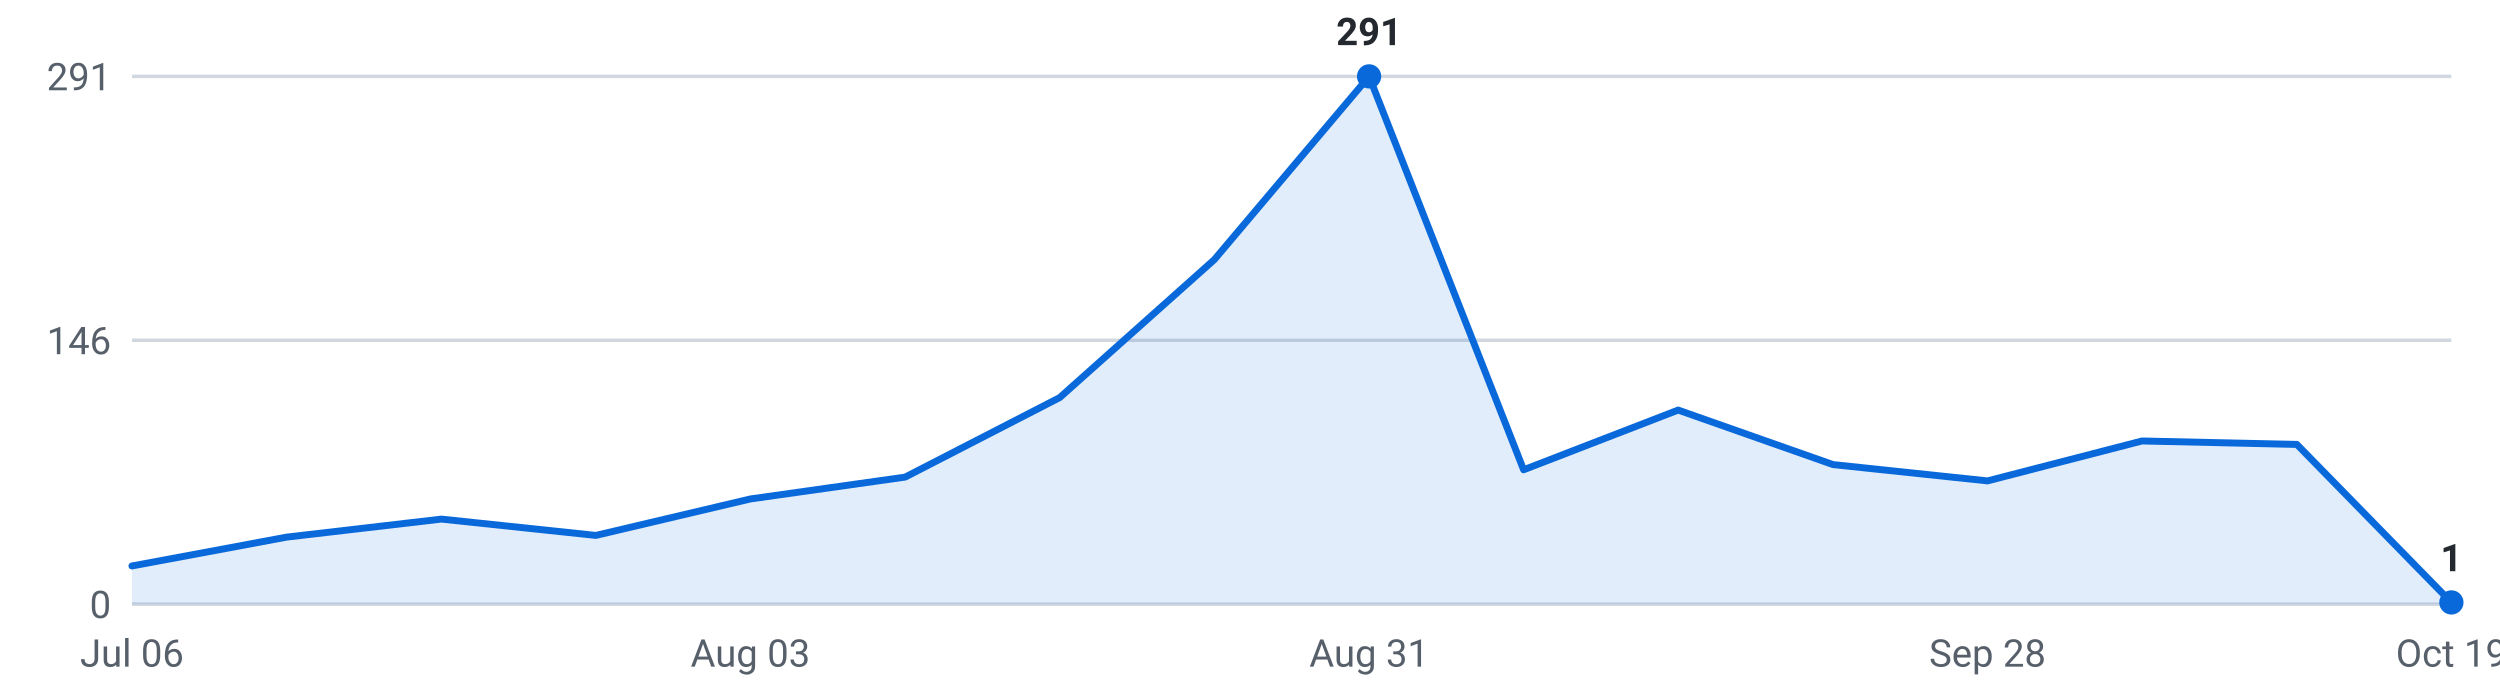
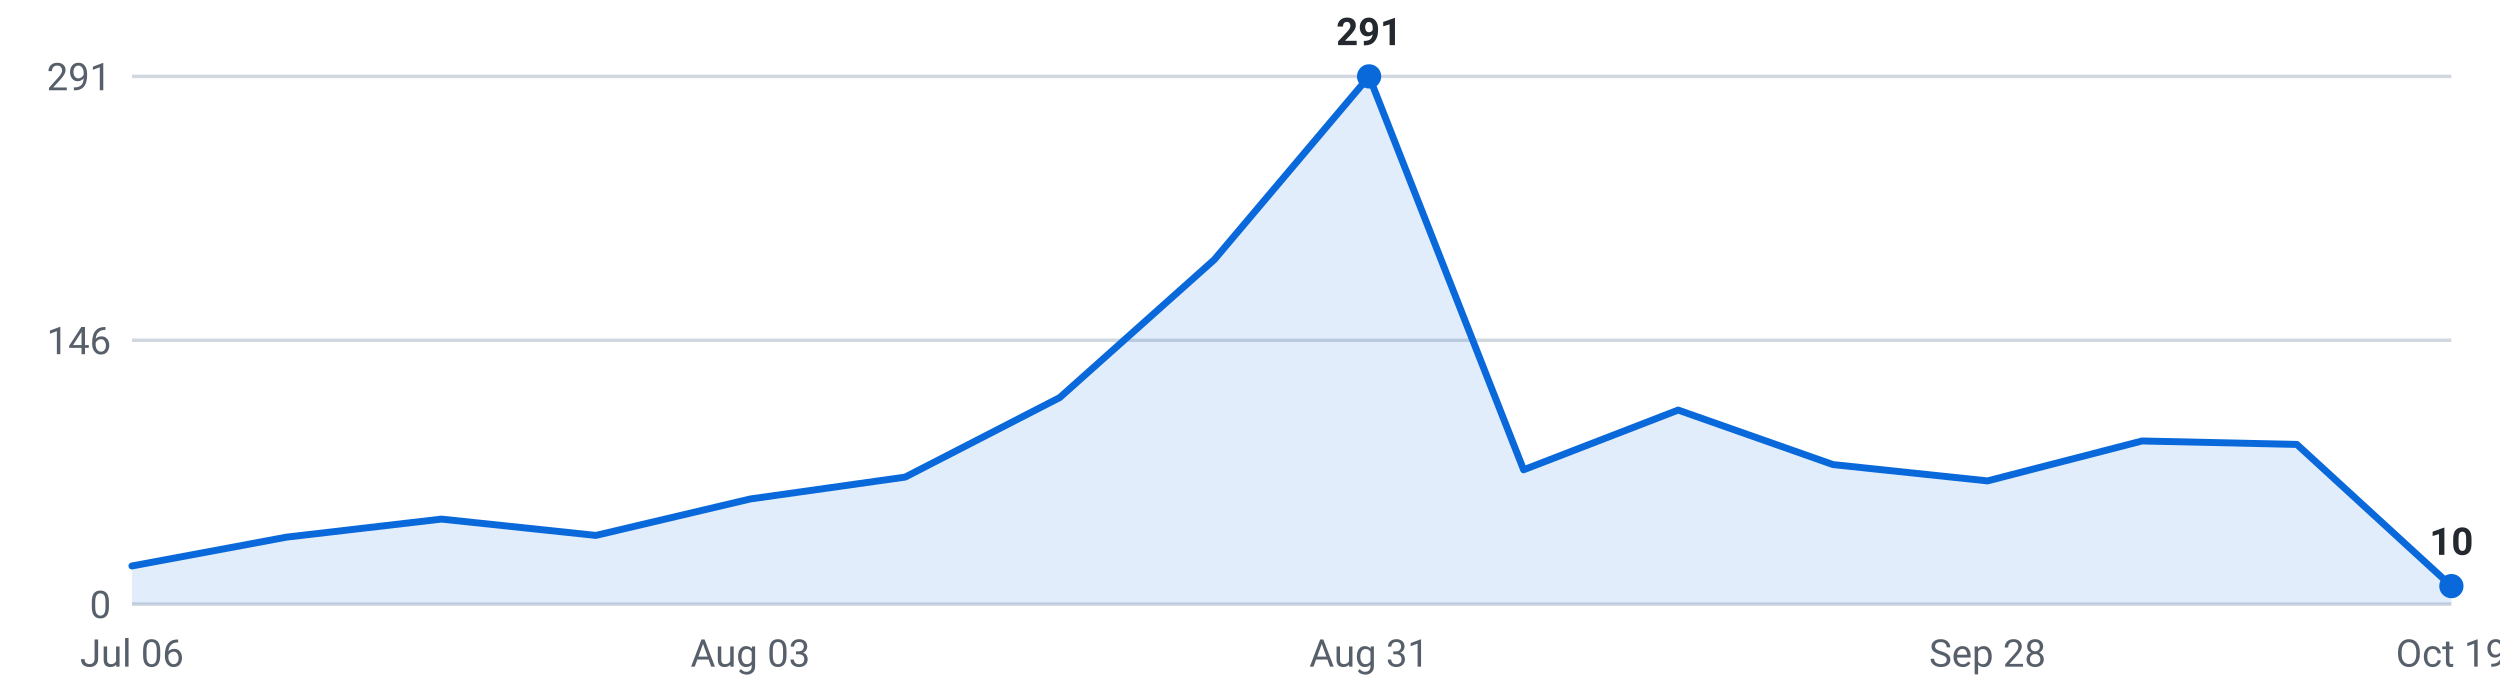
<svg xmlns="http://www.w3.org/2000/svg" viewBox="0 0 720 200" width="720" height="200" role="img" aria-label="Internships posted per week, last 16 weeks">
  <g font-family="-apple-system,Segoe UI,Roboto,sans-serif" font-size="11">
    <line x1="38" y1="174.0" x2="706" y2="174.0" stroke="#d0d7de" stroke-width="1" />
    <text x="32" y="178.0" text-anchor="end" fill="#57606a">0</text>
    <line x1="38" y1="98.0" x2="706" y2="98.0" stroke="#d0d7de" stroke-width="1" />
    <text x="32" y="102.0" text-anchor="end" fill="#57606a">146</text>
    <line x1="38" y1="22.0" x2="706" y2="22.0" stroke="#d0d7de" stroke-width="1" />
    <text x="32" y="26.0" text-anchor="end" fill="#57606a">291</text>
-     <path d="M38.0,174 L38.0,163.0 L82.5,154.7 L127.1,149.5 L171.6,154.2 L216.1,143.7 L260.7,137.4 L305.2,114.5 L349.7,74.8 L394.3,22.0 L438.8,135.3 L483.3,118.1 L527.9,133.8 L572.4,138.5 L616.9,127.0 L661.5,128.0 L706.0,173.5 L706.0,174 Z" fill="#0969da" fill-opacity="0.12" />
-     <polyline points="38.0,163.0 82.5,154.7 127.1,149.5 171.6,154.2 216.1,143.7 260.7,137.4 305.2,114.5 349.7,74.8 394.3,22.0 438.8,135.3 483.3,118.1 527.9,133.8 572.4,138.5 616.9,127.0 661.5,128.0 706.0,173.5" fill="none" stroke="#0969da" stroke-width="2" stroke-linejoin="round" stroke-linecap="round" />
+     <path d="M38.0,174 L38.0,163.0 L82.5,154.7 L127.1,149.5 L171.6,154.2 L216.1,143.7 L260.7,137.4 L305.2,114.5 L349.7,74.8 L394.3,22.0 L438.8,135.3 L483.3,118.1 L527.9,133.8 L572.4,138.5 L616.9,127.0 L661.5,128.0 L706.0,168.8 L706.0,174 Z" fill="#0969da" fill-opacity="0.12" />
+     <polyline points="38.0,163.0 82.5,154.7 127.1,149.5 171.6,154.2 216.1,143.7 260.7,137.4 305.2,114.5 349.7,74.8 394.3,22.0 438.8,135.3 483.3,118.1 527.9,133.8 572.4,138.5 616.9,127.0 661.5,128.0 706.0,168.8" fill="none" stroke="#0969da" stroke-width="2" stroke-linejoin="round" stroke-linecap="round" />
    <circle cx="394.3" cy="22.0" r="3.5" fill="#0969da" />
    <text x="394.3" y="13.0" text-anchor="middle" fill="#24292f" font-weight="600">291</text>
-     <circle cx="706.0" cy="173.5" r="3.5" fill="#0969da" />
-     <text x="706.0" y="164.5" text-anchor="middle" fill="#24292f" font-weight="600">1</text>
+     <circle cx="706.0" cy="168.8" r="3.5" fill="#0969da" />
+     <text x="706.0" y="159.8" text-anchor="middle" fill="#24292f" font-weight="600">10</text>
    <text x="38.0" y="192" text-anchor="middle" fill="#57606a">Jul 06</text>
    <text x="216.1" y="192" text-anchor="middle" fill="#57606a">Aug 03</text>
    <text x="394.3" y="192" text-anchor="middle" fill="#57606a">Aug 31</text>
    <text x="572.4" y="192" text-anchor="middle" fill="#57606a">Sep 28</text>
    <text x="706.0" y="192" text-anchor="middle" fill="#57606a">Oct 19</text>
  </g>
</svg>
